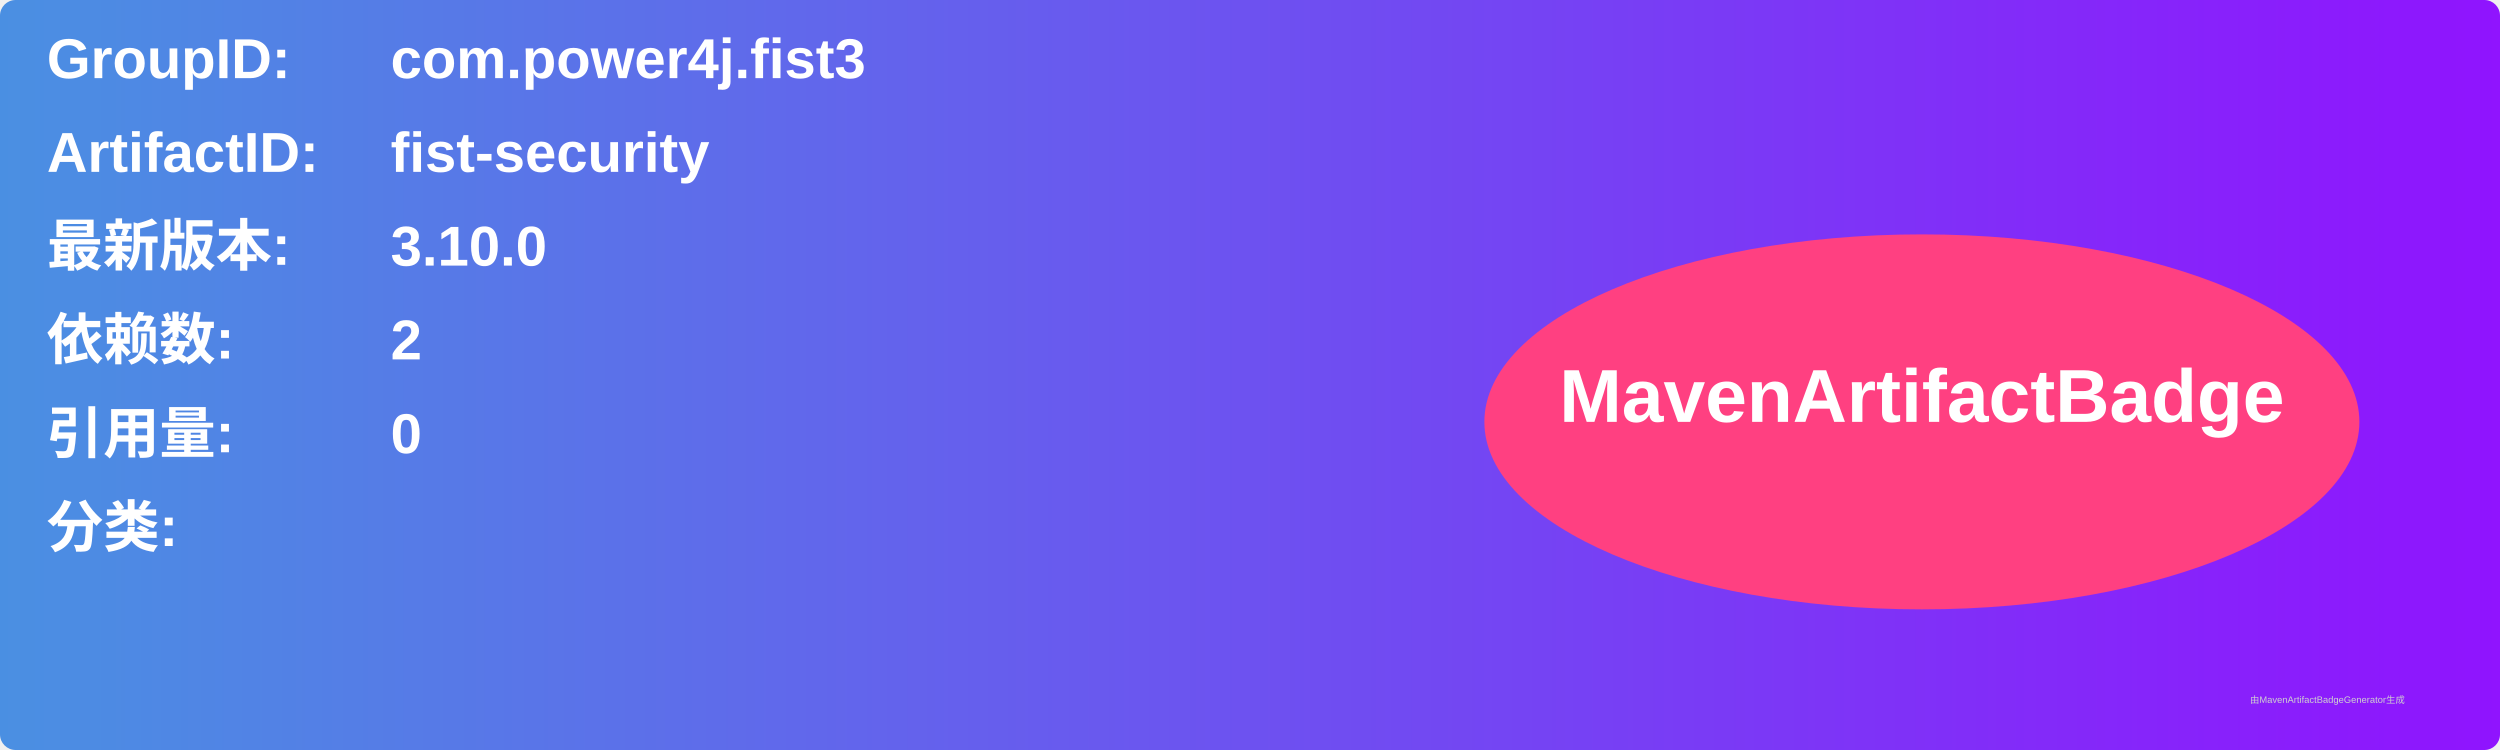
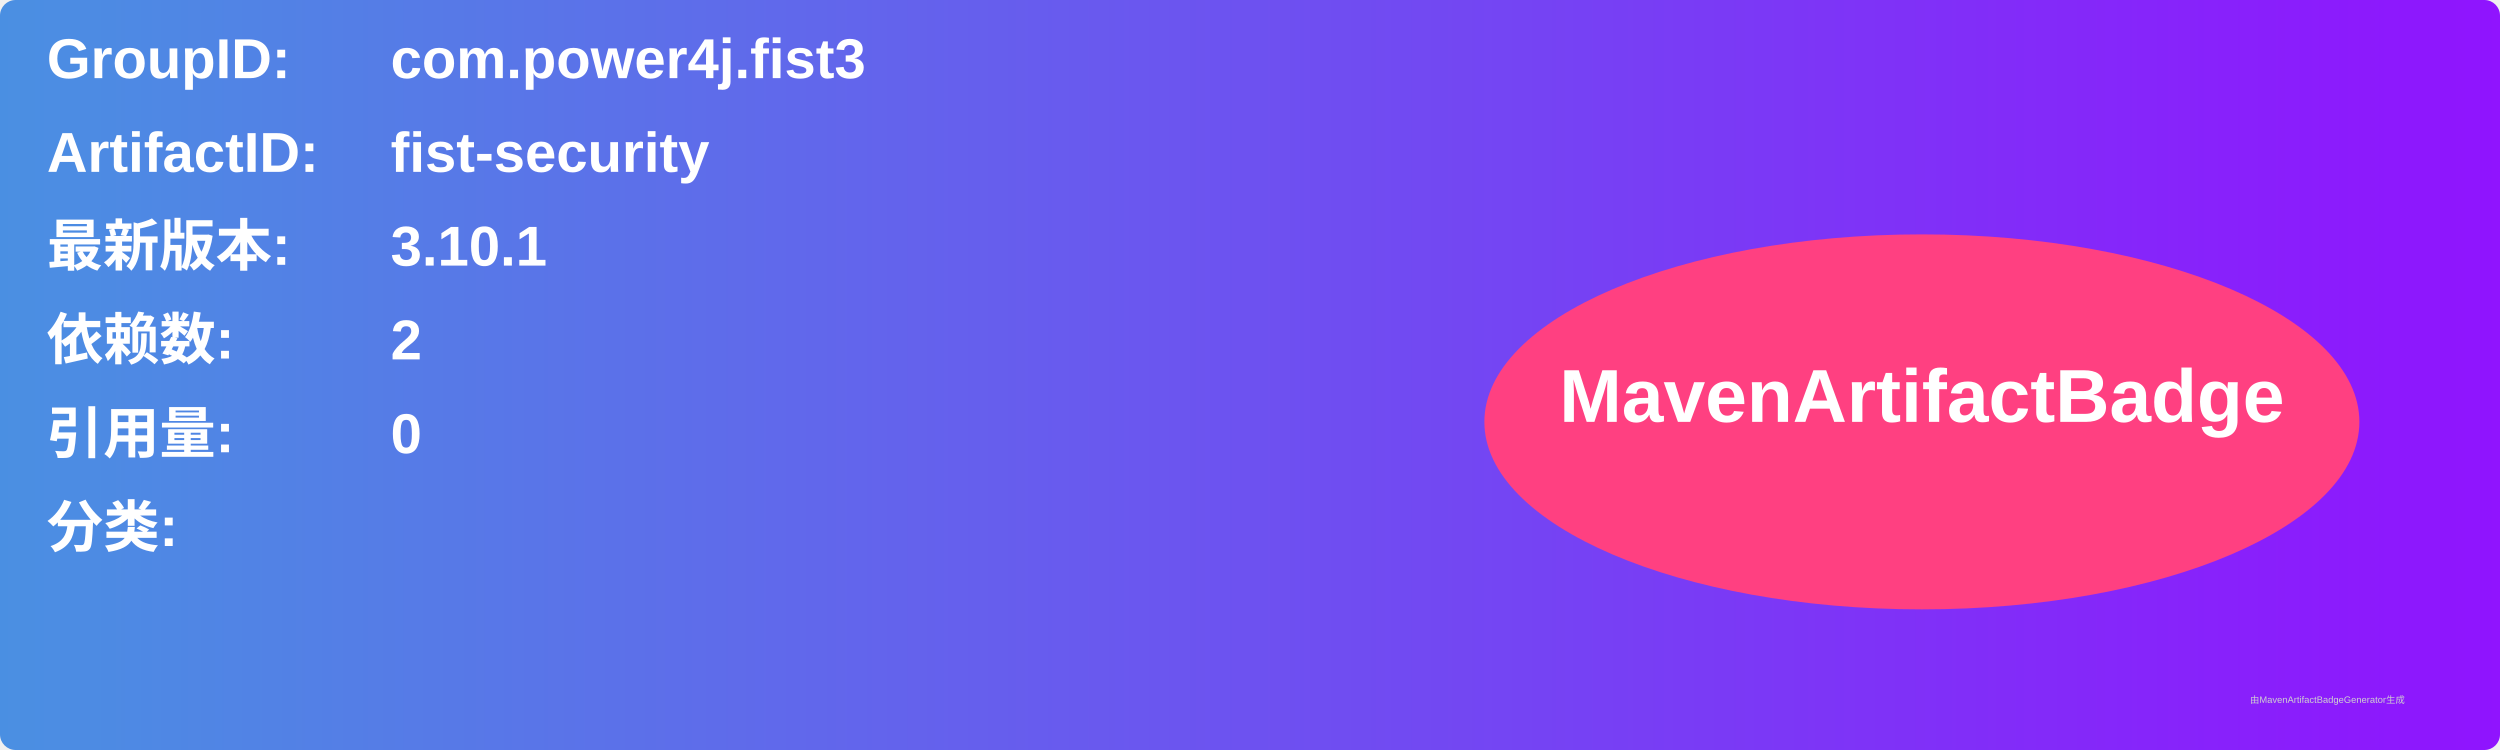
<svg xmlns="http://www.w3.org/2000/svg" width="800" height="240" viewBox="0 0 800 240">
  <linearGradient id="grad" x1="0%" y1="0%" x2="100%" y2="0%">
    <stop offset="0%" stop-color="#4a90e2" />
    <stop offset="100%" stop-color="#9013fe" />
  </linearGradient>
  <rect width="100%" height="100%" rx="5" ry="5" fill="url(#grad)" />
  <g transform="translate(15, 15)">
    <text x="0" y="10" font-family="Arial" font-size="18" fill="white" font-weight="bold" width="260">GroupID:</text>
    <text x="110" y="10" font-family="Arial" font-size="18" fill="white" font-weight="bold" width="460">com.power4j.fist3</text>
    <text x="0" y="40" font-family="Arial" font-size="18" fill="white" font-weight="bold" width="260">ArtifactID:</text>
    <text x="110" y="40" font-family="Arial" font-size="18" fill="white" font-weight="bold" width="460">fist-security</text>
    <text x="0" y="70" font-family="Arial" font-size="18" fill="white" font-weight="bold">最新版本:</text>
    <text x="110" y="70" font-family="Arial" font-size="18" fill="white" font-weight="bold">
-       <tspan font-weight="bold">3.10.0</tspan>
+       <tspan font-weight="bold">3.10.1</tspan>
    </text>
    <text x="0" y="100" font-family="Arial" font-size="18" fill="white" font-weight="bold">依赖数: </text>
    <text x="110" y="100" font-family="Arial" font-size="18" fill="white">
      <tspan font-weight="bold">2</tspan>
    </text>
    <text x="0" y="130" font-family="Arial" font-size="18" fill="white" font-weight="bold">引用量: </text>
    <text x="110" y="130" font-family="Arial" font-size="18" fill="white">
      <tspan font-weight="bold">0</tspan>
    </text>
    <text x="0" y="160" font-family="Arial" font-size="18" fill="white" font-weight="bold">分类:</text>
    <text x="10" y="190" font-family="Arial" font-size="10" fill="white">
      <tspan font-weight="bold" />
    </text>
    <ellipse cx="600" cy="120" rx="140" ry="60" fill="#ff4081" />
    <text x="600" y="120" text-anchor="middle" font-family="Arial" font-size="24" fill="white" font-weight="bold">MavenArtifactBadge</text>
  </g>
  <text x="720" y="225" font-family="Arial" font-size="3" fill="#d0d0d0">由MavenArtifactBadgeGenerator生成</text>
</svg>
